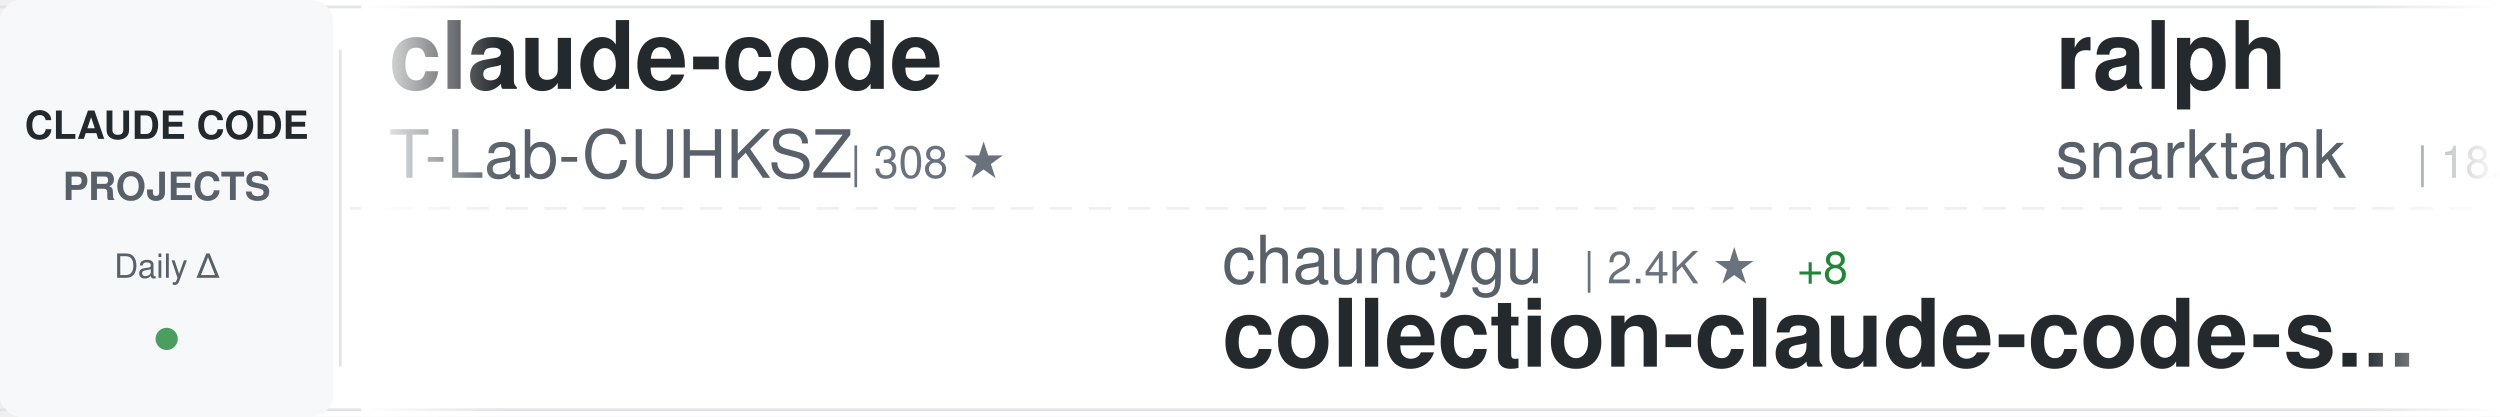
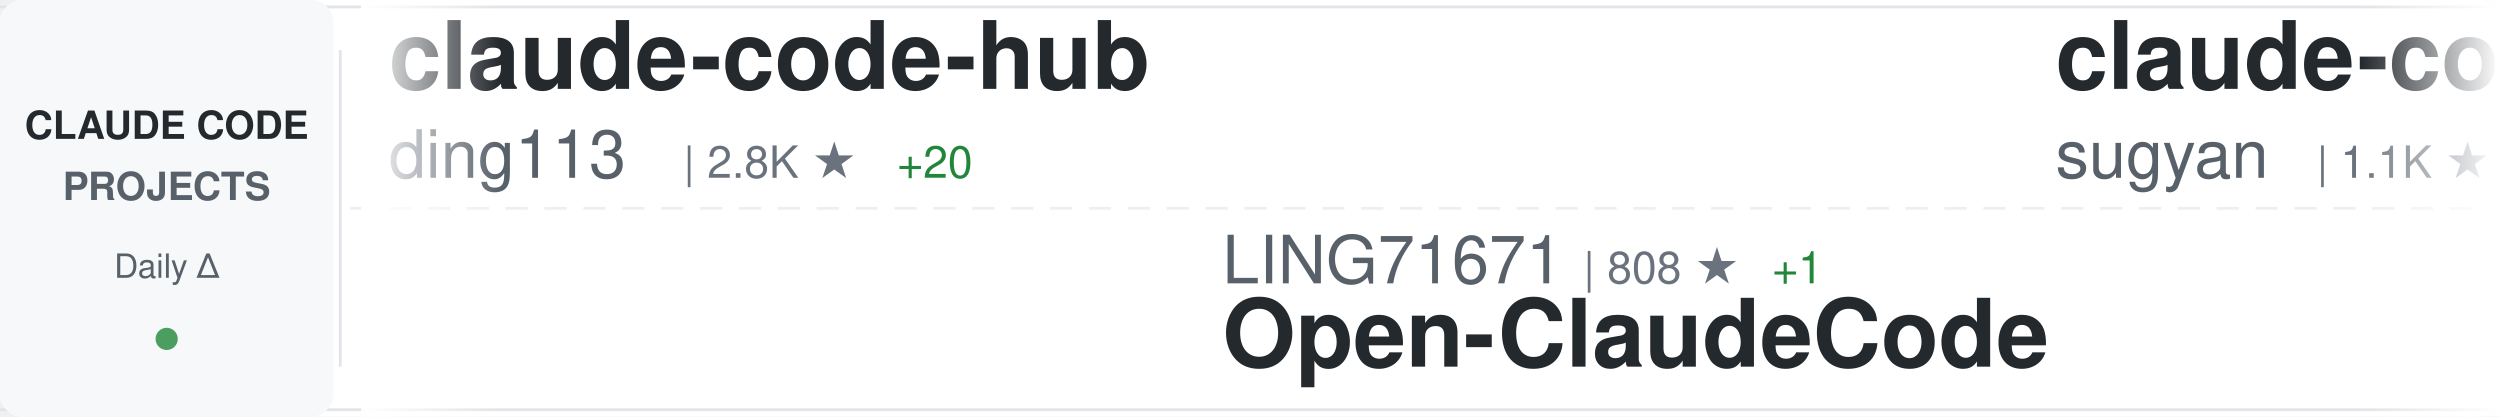
<svg xmlns="http://www.w3.org/2000/svg" width="900" height="150">
  <defs>
    <linearGradient id="awesomeLeftFade" x1="0%" y1="0%" x2="100%" y2="0%">
      <stop offset="0%" style="stop-color:#ffffff;stop-opacity:1" />
      <stop offset="100%" style="stop-color:#ffffff;stop-opacity:0" />
    </linearGradient>
    <linearGradient id="awesomeRightFade" x1="0%" y1="0%" x2="100%" y2="0%">
      <stop offset="0%" style="stop-color:#ffffff;stop-opacity:0" />
      <stop offset="100%" style="stop-color:#ffffff;stop-opacity:1" />
    </linearGradient>
  </defs>
  <rect width="900" height="150" fill="#ffffff" rx="8" />
  <rect x="0" y="2" width="900" height="1" fill="#e1e4e8" />
  <rect x="0" y="147" width="900" height="1" fill="#e1e4e8" />
  <line x1="0" y1="75" x2="900" y2="75" stroke="#e1e4e8" stroke-width="1" stroke-dasharray="8 6" opacity="0.6" />
  <rect x="0" y="0" width="120" height="150" fill="#f6f8fa" rx="8" />
  <text x="60" y="50" font-family="-apple-system, BlinkMacSystemFont, 'Segoe UI', Helvetica, Arial, sans-serif" font-size="14" font-weight="600" fill="#24292e" text-anchor="middle">CLAUDE CODE</text>
  <text x="60" y="72" font-family="-apple-system, BlinkMacSystemFont, 'Segoe UI', Helvetica, Arial, sans-serif" font-size="14" font-weight="600" fill="#586069" text-anchor="middle">PROJECTS</text>
  <text x="60" y="100" font-family="-apple-system, BlinkMacSystemFont, 'Segoe UI', Helvetica, Arial, sans-serif" font-size="12" font-weight="500" fill="#586069" text-anchor="middle">Daily Δ</text>
  <circle cx="60" cy="122" r="4" fill="#22863a" opacity="0.8" />
  <rect x="122" y="18" width="1" height="114" fill="#e1e4e8" />
  <clipPath id="awesomeTickerClip">
    <rect x="130" y="0" width="770" height="150" />
  </clipPath>
  <g clip-path="url(#awesomeTickerClip)">
    <g id="awesomeTickerItems">
      <animateTransform attributeName="transform" attributeType="XML" type="translate" from="0 0" to="-3000 0" dur="54s" repeatCount="indefinite" />
      <g transform="translate(0, 0)">
-         <text x="140" y="32" font-family="-apple-system, BlinkMacSystemFont, 'Segoe UI', Helvetica, Arial, sans-serif" font-size="34" font-weight="600" fill="#24292e">claude-code</text>
-         <text x="140" y="64" font-family="-apple-system, BlinkMacSystemFont, 'Segoe UI', Helvetica, Arial, sans-serif" font-size="24" font-weight="400" fill="#586069">T-Lab-CUHKSZ</text>
-         <text x="306" y="64" font-family="-apple-system, BlinkMacSystemFont, 'Segoe UI', Helvetica, Arial, sans-serif" font-size="16" font-weight="500" fill="#6a737d">| 308 ★</text>
+         <text x="140" y="32" font-family="-apple-system, BlinkMacSystemFont, 'Segoe UI', Helvetica, Arial, sans-serif" font-size="34" font-weight="600" fill="#24292e">claude-code-hub</text>
+         <text x="140" y="64" font-family="-apple-system, BlinkMacSystemFont, 'Segoe UI', Helvetica, Arial, sans-serif" font-size="24" font-weight="400" fill="#586069">ding113</text>
+         <text x="246" y="64" font-family="-apple-system, BlinkMacSystemFont, 'Segoe UI', Helvetica, Arial, sans-serif" font-size="16" font-weight="500" fill="#6a737d">| 2.8K ★</text>
+         <text x="323" y="64" font-family="-apple-system, BlinkMacSystemFont, 'Segoe UI', Helvetica, Arial, sans-serif" font-size="16" font-weight="500" fill="#22863a"> +20</text>
      </g>
      <g transform="translate(300, 0)">
-         <text x="140" y="102" font-family="-apple-system, BlinkMacSystemFont, 'Segoe UI', Helvetica, Arial, sans-serif" font-size="24" font-weight="400" fill="#586069">chauncygu</text>
-         <text x="270" y="102" font-family="-apple-system, BlinkMacSystemFont, 'Segoe UI', Helvetica, Arial, sans-serif" font-size="16" font-weight="500" fill="#6a737d">| 2.4K ★</text>
-         <text x="347" y="102" font-family="-apple-system, BlinkMacSystemFont, 'Segoe UI', Helvetica, Arial, sans-serif" font-size="16" font-weight="500" fill="#22863a"> +8</text>
-         <text x="140" y="132" font-family="-apple-system, BlinkMacSystemFont, 'Segoe UI', Helvetica, Arial, sans-serif" font-size="34" font-weight="600" fill="#24292e">collection-claude-code-s...</text>
+         <text x="140" y="102" font-family="-apple-system, BlinkMacSystemFont, 'Segoe UI', Helvetica, Arial, sans-serif" font-size="24" font-weight="400" fill="#586069">LING71671</text>
+         <text x="270" y="102" font-family="-apple-system, BlinkMacSystemFont, 'Segoe UI', Helvetica, Arial, sans-serif" font-size="16" font-weight="500" fill="#6a737d">| 808 ★</text>
+         <text x="338" y="102" font-family="-apple-system, BlinkMacSystemFont, 'Segoe UI', Helvetica, Arial, sans-serif" font-size="16" font-weight="500" fill="#22863a"> +1</text>
+         <text x="140" y="132" font-family="-apple-system, BlinkMacSystemFont, 'Segoe UI', Helvetica, Arial, sans-serif" font-size="34" font-weight="600" fill="#24292e">Open-ClaudeCode</text>
      </g>
      <g transform="translate(600, 0)">
-         <text x="140" y="32" font-family="-apple-system, BlinkMacSystemFont, 'Segoe UI', Helvetica, Arial, sans-serif" font-size="34" font-weight="600" fill="#24292e">ralph</text>
-         <text x="140" y="64" font-family="-apple-system, BlinkMacSystemFont, 'Segoe UI', Helvetica, Arial, sans-serif" font-size="24" font-weight="400" fill="#586069">snarktank</text>
-         <text x="270" y="64" font-family="-apple-system, BlinkMacSystemFont, 'Segoe UI', Helvetica, Arial, sans-serif" font-size="16" font-weight="500" fill="#6a737d">| 18.6K ★</text>
-         <text x="356" y="64" font-family="-apple-system, BlinkMacSystemFont, 'Segoe UI', Helvetica, Arial, sans-serif" font-size="16" font-weight="500" fill="#22863a"> +91</text>
+         <text x="140" y="32" font-family="-apple-system, BlinkMacSystemFont, 'Segoe UI', Helvetica, Arial, sans-serif" font-size="34" font-weight="600" fill="#24292e">claude-code-webui</text>
+         <text x="140" y="64" font-family="-apple-system, BlinkMacSystemFont, 'Segoe UI', Helvetica, Arial, sans-serif" font-size="24" font-weight="400" fill="#586069">sugyan</text>
+         <text x="234" y="64" font-family="-apple-system, BlinkMacSystemFont, 'Segoe UI', Helvetica, Arial, sans-serif" font-size="16" font-weight="500" fill="#6a737d">| 1.1K ★</text>
+         <text x="311" y="64" font-family="-apple-system, BlinkMacSystemFont, 'Segoe UI', Helvetica, Arial, sans-serif" font-size="16" font-weight="500" fill="#22863a"> +2</text>
      </g>
      <g transform="translate(900, 0)">
-         <text x="140" y="102" font-family="-apple-system, BlinkMacSystemFont, 'Segoe UI', Helvetica, Arial, sans-serif" font-size="24" font-weight="400" fill="#586069">codeaashu</text>
-         <text x="270" y="102" font-family="-apple-system, BlinkMacSystemFont, 'Segoe UI', Helvetica, Arial, sans-serif" font-size="16" font-weight="500" fill="#6a737d">| 2.5K ★</text>
-         <text x="347" y="102" font-family="-apple-system, BlinkMacSystemFont, 'Segoe UI', Helvetica, Arial, sans-serif" font-size="16" font-weight="500" fill="#22863a"> +16</text>
-         <text x="140" y="132" font-family="-apple-system, BlinkMacSystemFont, 'Segoe UI', Helvetica, Arial, sans-serif" font-size="34" font-weight="600" fill="#24292e">claude-code</text>
+         <text x="140" y="102" font-family="-apple-system, BlinkMacSystemFont, 'Segoe UI', Helvetica, Arial, sans-serif" font-size="24" font-weight="400" fill="#586069">forrestchang</text>
+         <text x="306" y="102" font-family="-apple-system, BlinkMacSystemFont, 'Segoe UI', Helvetica, Arial, sans-serif" font-size="16" font-weight="500" fill="#6a737d">| 115.9K ★</text>
+         <text x="401" y="102" font-family="-apple-system, BlinkMacSystemFont, 'Segoe UI', Helvetica, Arial, sans-serif" font-size="16" font-weight="500" fill="#22863a"> +2.9K</text>
+         <text x="140" y="132" font-family="-apple-system, BlinkMacSystemFont, 'Segoe UI', Helvetica, Arial, sans-serif" font-size="34" font-weight="600" fill="#24292e">andrej-karpathy-skills</text>
      </g>
      <g transform="translate(1200, 0)">
-         <text x="140" y="32" font-family="-apple-system, BlinkMacSystemFont, 'Segoe UI', Helvetica, Arial, sans-serif" font-size="34" font-weight="600" fill="#24292e">Claude-Code-Usage-Monito...</text>
-         <text x="140" y="64" font-family="-apple-system, BlinkMacSystemFont, 'Segoe UI', Helvetica, Arial, sans-serif" font-size="24" font-weight="400" fill="#586069">Maciek-roboblog</text>
-         <text x="342" y="64" font-family="-apple-system, BlinkMacSystemFont, 'Segoe UI', Helvetica, Arial, sans-serif" font-size="16" font-weight="500" fill="#6a737d">| 7.9K ★</text>
-         <text x="419" y="64" font-family="-apple-system, BlinkMacSystemFont, 'Segoe UI', Helvetica, Arial, sans-serif" font-size="16" font-weight="500" fill="#22863a"> +19</text>
+         <text x="140" y="32" font-family="-apple-system, BlinkMacSystemFont, 'Segoe UI', Helvetica, Arial, sans-serif" font-size="34" font-weight="600" fill="#24292e">claude-code</text>
+         <text x="140" y="64" font-family="-apple-system, BlinkMacSystemFont, 'Segoe UI', Helvetica, Arial, sans-serif" font-size="24" font-weight="400" fill="#586069">anthropics</text>
+         <text x="282" y="64" font-family="-apple-system, BlinkMacSystemFont, 'Segoe UI', Helvetica, Arial, sans-serif" font-size="16" font-weight="500" fill="#6a737d">| 120.9K ★</text>
+         <text x="377" y="64" font-family="-apple-system, BlinkMacSystemFont, 'Segoe UI', Helvetica, Arial, sans-serif" font-size="16" font-weight="500" fill="#22863a"> +370</text>
      </g>
      <g transform="translate(1500, 0)">
-         <text x="140" y="102" font-family="-apple-system, BlinkMacSystemFont, 'Segoe UI', Helvetica, Arial, sans-serif" font-size="24" font-weight="400" fill="#586069">777genius</text>
-         <text x="270" y="102" font-family="-apple-system, BlinkMacSystemFont, 'Segoe UI', Helvetica, Arial, sans-serif" font-size="16" font-weight="500" fill="#6a737d">| 907 ★</text>
-         <text x="338" y="102" font-family="-apple-system, BlinkMacSystemFont, 'Segoe UI', Helvetica, Arial, sans-serif" font-size="16" font-weight="500" fill="#22863a"> +1</text>
-         <text x="140" y="132" font-family="-apple-system, BlinkMacSystemFont, 'Segoe UI', Helvetica, Arial, sans-serif" font-size="34" font-weight="600" fill="#24292e">claude-code-source-code</text>
+         <text x="140" y="102" font-family="-apple-system, BlinkMacSystemFont, 'Segoe UI', Helvetica, Arial, sans-serif" font-size="24" font-weight="400" fill="#586069">router-for-me</text>
+         <text x="318" y="102" font-family="-apple-system, BlinkMacSystemFont, 'Segoe UI', Helvetica, Arial, sans-serif" font-size="16" font-weight="500" fill="#6a737d">| 30.9K ★</text>
+         <text x="404" y="102" font-family="-apple-system, BlinkMacSystemFont, 'Segoe UI', Helvetica, Arial, sans-serif" font-size="16" font-weight="500" fill="#22863a"> +250</text>
+         <text x="140" y="132" font-family="-apple-system, BlinkMacSystemFont, 'Segoe UI', Helvetica, Arial, sans-serif" font-size="34" font-weight="600" fill="#24292e">CLIProxyAPI</text>
      </g>
      <g transform="translate(1800, 0)">
-         <text x="140" y="32" font-family="-apple-system, BlinkMacSystemFont, 'Segoe UI', Helvetica, Arial, sans-serif" font-size="34" font-weight="600" fill="#24292e">everything-claude-code</text>
-         <text x="140" y="64" font-family="-apple-system, BlinkMacSystemFont, 'Segoe UI', Helvetica, Arial, sans-serif" font-size="24" font-weight="400" fill="#586069">affaan-m</text>
-         <text x="258" y="64" font-family="-apple-system, BlinkMacSystemFont, 'Segoe UI', Helvetica, Arial, sans-serif" font-size="16" font-weight="500" fill="#6a737d">| 174.2K ★</text>
-         <text x="353" y="64" font-family="-apple-system, BlinkMacSystemFont, 'Segoe UI', Helvetica, Arial, sans-serif" font-size="16" font-weight="500" fill="#22863a"> +749</text>
+         <text x="140" y="32" font-family="-apple-system, BlinkMacSystemFont, 'Segoe UI', Helvetica, Arial, sans-serif" font-size="34" font-weight="600" fill="#24292e">learn-claude-code</text>
+         <text x="140" y="64" font-family="-apple-system, BlinkMacSystemFont, 'Segoe UI', Helvetica, Arial, sans-serif" font-size="24" font-weight="400" fill="#586069">shareAI-lab</text>
+         <text x="294" y="64" font-family="-apple-system, BlinkMacSystemFont, 'Segoe UI', Helvetica, Arial, sans-serif" font-size="16" font-weight="500" fill="#6a737d">| 58.5K ★</text>
+         <text x="380" y="64" font-family="-apple-system, BlinkMacSystemFont, 'Segoe UI', Helvetica, Arial, sans-serif" font-size="16" font-weight="500" fill="#22863a"> +296</text>
      </g>
      <g transform="translate(2100, 0)">
-         <text x="140" y="102" font-family="-apple-system, BlinkMacSystemFont, 'Segoe UI', Helvetica, Arial, sans-serif" font-size="24" font-weight="400" fill="#586069">tanbiralam</text>
-         <text x="282" y="102" font-family="-apple-system, BlinkMacSystemFont, 'Segoe UI', Helvetica, Arial, sans-serif" font-size="16" font-weight="500" fill="#6a737d">| 1.6K ★</text>
-         <text x="359" y="102" font-family="-apple-system, BlinkMacSystemFont, 'Segoe UI', Helvetica, Arial, sans-serif" font-size="16" font-weight="500" fill="#22863a"> +3</text>
+         <text x="140" y="102" font-family="-apple-system, BlinkMacSystemFont, 'Segoe UI', Helvetica, Arial, sans-serif" font-size="24" font-weight="400" fill="#586069">Onewon</text>
+         <text x="234" y="102" font-family="-apple-system, BlinkMacSystemFont, 'Segoe UI', Helvetica, Arial, sans-serif" font-size="16" font-weight="500" fill="#6a737d">| 179 ★</text>
        <text x="140" y="132" font-family="-apple-system, BlinkMacSystemFont, 'Segoe UI', Helvetica, Arial, sans-serif" font-size="34" font-weight="600" fill="#24292e">claude-code</text>
      </g>
      <g transform="translate(2400, 0)">
-         <text x="140" y="32" font-family="-apple-system, BlinkMacSystemFont, 'Segoe UI', Helvetica, Arial, sans-serif" font-size="34" font-weight="600" fill="#24292e">claude-code-showcase</text>
-         <text x="140" y="64" font-family="-apple-system, BlinkMacSystemFont, 'Segoe UI', Helvetica, Arial, sans-serif" font-size="24" font-weight="400" fill="#586069">ChrisWiles</text>
-         <text x="282" y="64" font-family="-apple-system, BlinkMacSystemFont, 'Segoe UI', Helvetica, Arial, sans-serif" font-size="16" font-weight="500" fill="#6a737d">| 5.9K ★</text>
-         <text x="359" y="64" font-family="-apple-system, BlinkMacSystemFont, 'Segoe UI', Helvetica, Arial, sans-serif" font-size="16" font-weight="500" fill="#22863a"> +2</text>
+         <text x="140" y="32" font-family="-apple-system, BlinkMacSystemFont, 'Segoe UI', Helvetica, Arial, sans-serif" font-size="34" font-weight="600" fill="#24292e">claude-code</text>
+         <text x="140" y="64" font-family="-apple-system, BlinkMacSystemFont, 'Segoe UI', Helvetica, Arial, sans-serif" font-size="24" font-weight="400" fill="#586069">alex000kim</text>
+         <text x="282" y="64" font-family="-apple-system, BlinkMacSystemFont, 'Segoe UI', Helvetica, Arial, sans-serif" font-size="16" font-weight="500" fill="#6a737d">| 224 ★</text>
+         <text x="350" y="64" font-family="-apple-system, BlinkMacSystemFont, 'Segoe UI', Helvetica, Arial, sans-serif" font-size="16" font-weight="500" fill="#22863a"> +1</text>
      </g>
      <g transform="translate(2700, 0)">
-         <text x="140" y="102" font-family="-apple-system, BlinkMacSystemFont, 'Segoe UI', Helvetica, Arial, sans-serif" font-size="24" font-weight="400" fill="#586069">Alishahryar1</text>
-         <text x="306" y="102" font-family="-apple-system, BlinkMacSystemFont, 'Segoe UI', Helvetica, Arial, sans-serif" font-size="16" font-weight="500" fill="#6a737d">| 21.8K ★</text>
-         <text x="392" y="102" font-family="-apple-system, BlinkMacSystemFont, 'Segoe UI', Helvetica, Arial, sans-serif" font-size="16" font-weight="500" fill="#22863a"> +437</text>
-         <text x="140" y="132" font-family="-apple-system, BlinkMacSystemFont, 'Segoe UI', Helvetica, Arial, sans-serif" font-size="34" font-weight="600" fill="#24292e">free-claude-code</text>
+         <text x="140" y="102" font-family="-apple-system, BlinkMacSystemFont, 'Segoe UI', Helvetica, Arial, sans-serif" font-size="24" font-weight="400" fill="#586069">qwibitai</text>
+         <text x="258" y="102" font-family="-apple-system, BlinkMacSystemFont, 'Segoe UI', Helvetica, Arial, sans-serif" font-size="16" font-weight="500" fill="#6a737d">| 28.6K ★</text>
+         <text x="344" y="102" font-family="-apple-system, BlinkMacSystemFont, 'Segoe UI', Helvetica, Arial, sans-serif" font-size="16" font-weight="500" fill="#22863a"> +47</text>
+         <text x="140" y="132" font-family="-apple-system, BlinkMacSystemFont, 'Segoe UI', Helvetica, Arial, sans-serif" font-size="34" font-weight="600" fill="#24292e">nanoclaw</text>
      </g>
      <g transform="translate(3000, 0)">
-         <text x="140" y="32" font-family="-apple-system, BlinkMacSystemFont, 'Segoe UI', Helvetica, Arial, sans-serif" font-size="34" font-weight="600" fill="#24292e">claude-code</text>
-         <text x="140" y="64" font-family="-apple-system, BlinkMacSystemFont, 'Segoe UI', Helvetica, Arial, sans-serif" font-size="24" font-weight="400" fill="#586069">T-Lab-CUHKSZ</text>
-         <text x="306" y="64" font-family="-apple-system, BlinkMacSystemFont, 'Segoe UI', Helvetica, Arial, sans-serif" font-size="16" font-weight="500" fill="#6a737d">| 308 ★</text>
+         <text x="140" y="32" font-family="-apple-system, BlinkMacSystemFont, 'Segoe UI', Helvetica, Arial, sans-serif" font-size="34" font-weight="600" fill="#24292e">claude-code-hub</text>
+         <text x="140" y="64" font-family="-apple-system, BlinkMacSystemFont, 'Segoe UI', Helvetica, Arial, sans-serif" font-size="24" font-weight="400" fill="#586069">ding113</text>
+         <text x="246" y="64" font-family="-apple-system, BlinkMacSystemFont, 'Segoe UI', Helvetica, Arial, sans-serif" font-size="16" font-weight="500" fill="#6a737d">| 2.8K ★</text>
+         <text x="323" y="64" font-family="-apple-system, BlinkMacSystemFont, 'Segoe UI', Helvetica, Arial, sans-serif" font-size="16" font-weight="500" fill="#22863a"> +20</text>
      </g>
      <g transform="translate(3300, 0)">
-         <text x="140" y="102" font-family="-apple-system, BlinkMacSystemFont, 'Segoe UI', Helvetica, Arial, sans-serif" font-size="24" font-weight="400" fill="#586069">chauncygu</text>
-         <text x="270" y="102" font-family="-apple-system, BlinkMacSystemFont, 'Segoe UI', Helvetica, Arial, sans-serif" font-size="16" font-weight="500" fill="#6a737d">| 2.4K ★</text>
-         <text x="347" y="102" font-family="-apple-system, BlinkMacSystemFont, 'Segoe UI', Helvetica, Arial, sans-serif" font-size="16" font-weight="500" fill="#22863a"> +8</text>
-         <text x="140" y="132" font-family="-apple-system, BlinkMacSystemFont, 'Segoe UI', Helvetica, Arial, sans-serif" font-size="34" font-weight="600" fill="#24292e">collection-claude-code-s...</text>
+         <text x="140" y="102" font-family="-apple-system, BlinkMacSystemFont, 'Segoe UI', Helvetica, Arial, sans-serif" font-size="24" font-weight="400" fill="#586069">LING71671</text>
+         <text x="270" y="102" font-family="-apple-system, BlinkMacSystemFont, 'Segoe UI', Helvetica, Arial, sans-serif" font-size="16" font-weight="500" fill="#6a737d">| 808 ★</text>
+         <text x="338" y="102" font-family="-apple-system, BlinkMacSystemFont, 'Segoe UI', Helvetica, Arial, sans-serif" font-size="16" font-weight="500" fill="#22863a"> +1</text>
+         <text x="140" y="132" font-family="-apple-system, BlinkMacSystemFont, 'Segoe UI', Helvetica, Arial, sans-serif" font-size="34" font-weight="600" fill="#24292e">Open-ClaudeCode</text>
      </g>
      <g transform="translate(3600, 0)">
-         <text x="140" y="32" font-family="-apple-system, BlinkMacSystemFont, 'Segoe UI', Helvetica, Arial, sans-serif" font-size="34" font-weight="600" fill="#24292e">ralph</text>
-         <text x="140" y="64" font-family="-apple-system, BlinkMacSystemFont, 'Segoe UI', Helvetica, Arial, sans-serif" font-size="24" font-weight="400" fill="#586069">snarktank</text>
-         <text x="270" y="64" font-family="-apple-system, BlinkMacSystemFont, 'Segoe UI', Helvetica, Arial, sans-serif" font-size="16" font-weight="500" fill="#6a737d">| 18.6K ★</text>
-         <text x="356" y="64" font-family="-apple-system, BlinkMacSystemFont, 'Segoe UI', Helvetica, Arial, sans-serif" font-size="16" font-weight="500" fill="#22863a"> +91</text>
+         <text x="140" y="32" font-family="-apple-system, BlinkMacSystemFont, 'Segoe UI', Helvetica, Arial, sans-serif" font-size="34" font-weight="600" fill="#24292e">claude-code-webui</text>
+         <text x="140" y="64" font-family="-apple-system, BlinkMacSystemFont, 'Segoe UI', Helvetica, Arial, sans-serif" font-size="24" font-weight="400" fill="#586069">sugyan</text>
+         <text x="234" y="64" font-family="-apple-system, BlinkMacSystemFont, 'Segoe UI', Helvetica, Arial, sans-serif" font-size="16" font-weight="500" fill="#6a737d">| 1.1K ★</text>
+         <text x="311" y="64" font-family="-apple-system, BlinkMacSystemFont, 'Segoe UI', Helvetica, Arial, sans-serif" font-size="16" font-weight="500" fill="#22863a"> +2</text>
      </g>
      <g transform="translate(3900, 0)">
-         <text x="140" y="102" font-family="-apple-system, BlinkMacSystemFont, 'Segoe UI', Helvetica, Arial, sans-serif" font-size="24" font-weight="400" fill="#586069">codeaashu</text>
-         <text x="270" y="102" font-family="-apple-system, BlinkMacSystemFont, 'Segoe UI', Helvetica, Arial, sans-serif" font-size="16" font-weight="500" fill="#6a737d">| 2.5K ★</text>
-         <text x="347" y="102" font-family="-apple-system, BlinkMacSystemFont, 'Segoe UI', Helvetica, Arial, sans-serif" font-size="16" font-weight="500" fill="#22863a"> +16</text>
-         <text x="140" y="132" font-family="-apple-system, BlinkMacSystemFont, 'Segoe UI', Helvetica, Arial, sans-serif" font-size="34" font-weight="600" fill="#24292e">claude-code</text>
+         <text x="140" y="102" font-family="-apple-system, BlinkMacSystemFont, 'Segoe UI', Helvetica, Arial, sans-serif" font-size="24" font-weight="400" fill="#586069">forrestchang</text>
+         <text x="306" y="102" font-family="-apple-system, BlinkMacSystemFont, 'Segoe UI', Helvetica, Arial, sans-serif" font-size="16" font-weight="500" fill="#6a737d">| 115.9K ★</text>
+         <text x="401" y="102" font-family="-apple-system, BlinkMacSystemFont, 'Segoe UI', Helvetica, Arial, sans-serif" font-size="16" font-weight="500" fill="#22863a"> +2.9K</text>
+         <text x="140" y="132" font-family="-apple-system, BlinkMacSystemFont, 'Segoe UI', Helvetica, Arial, sans-serif" font-size="34" font-weight="600" fill="#24292e">andrej-karpathy-skills</text>
      </g>
    </g>
  </g>
  <rect x="130" y="0" width="50" height="150" fill="url(#awesomeLeftFade)" />
  <rect x="850" y="0" width="50" height="150" fill="url(#awesomeRightFade)" />
</svg>
